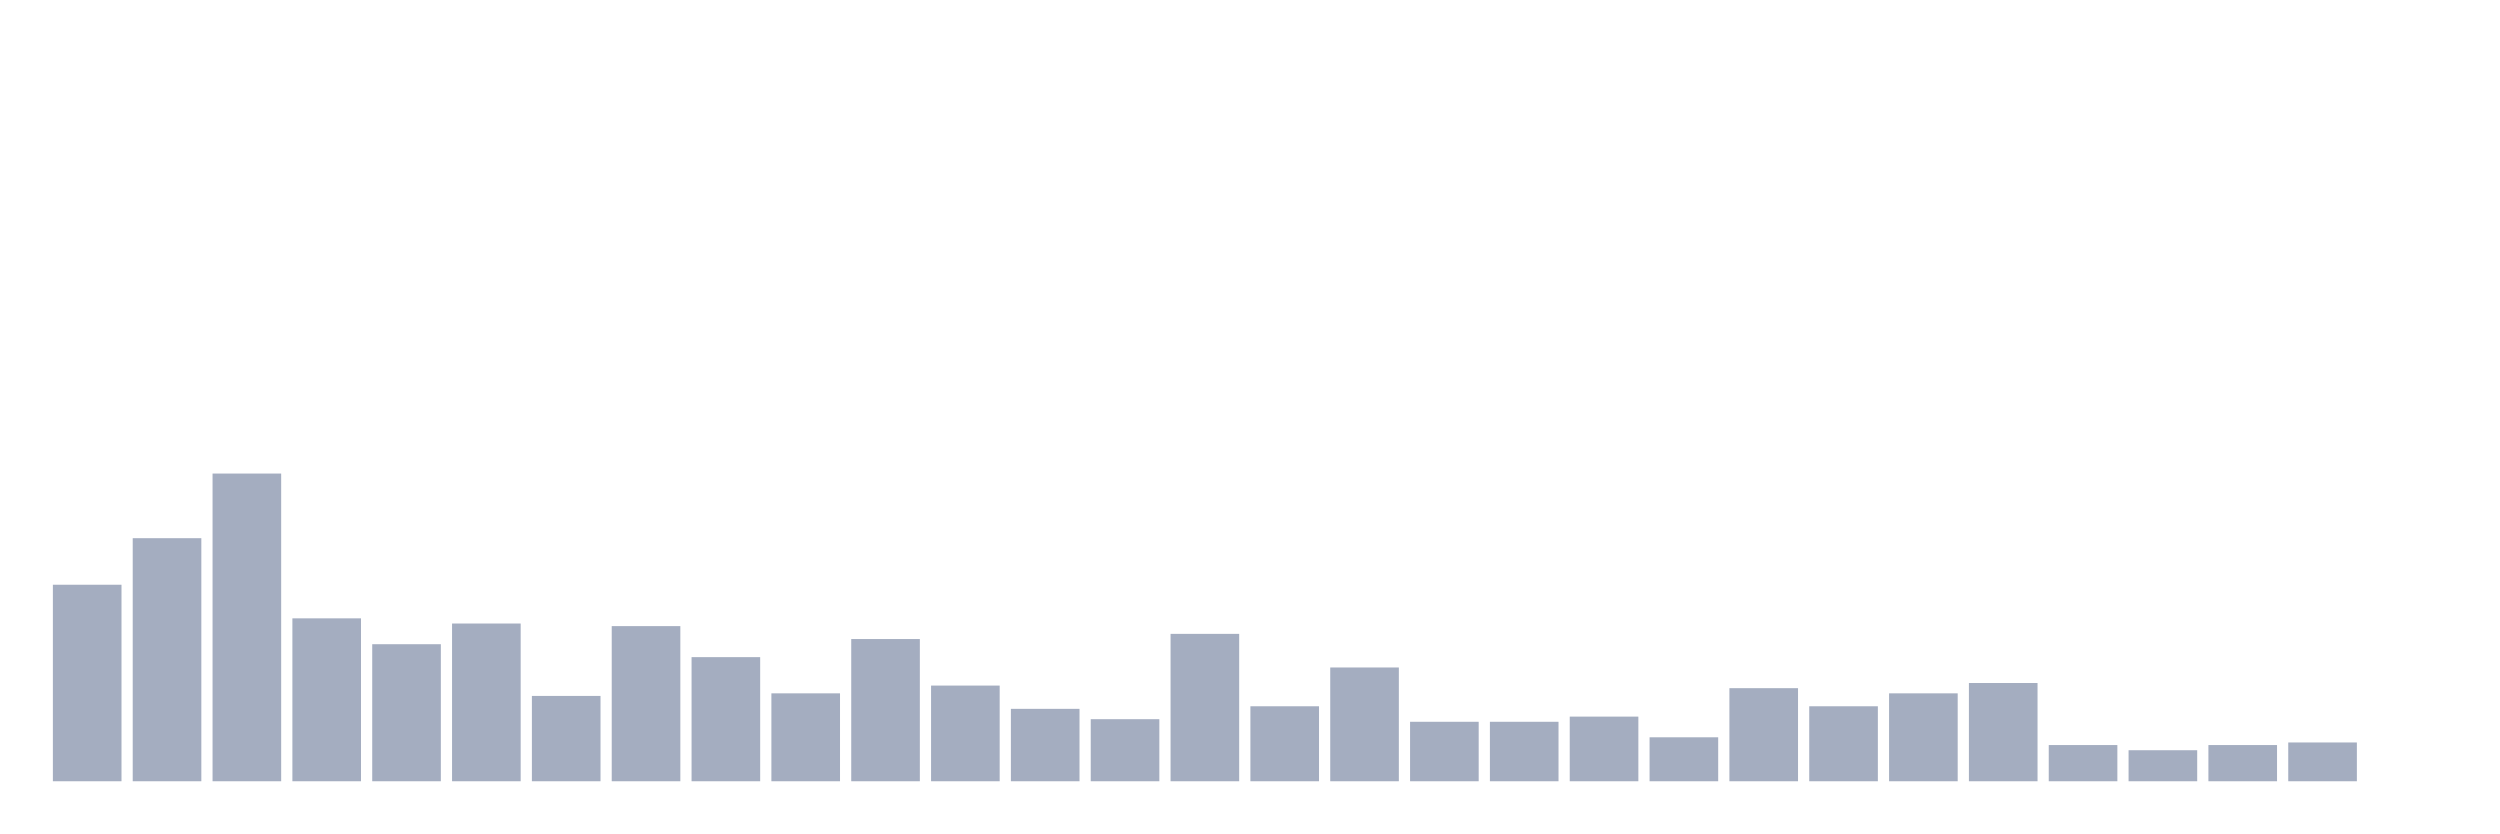
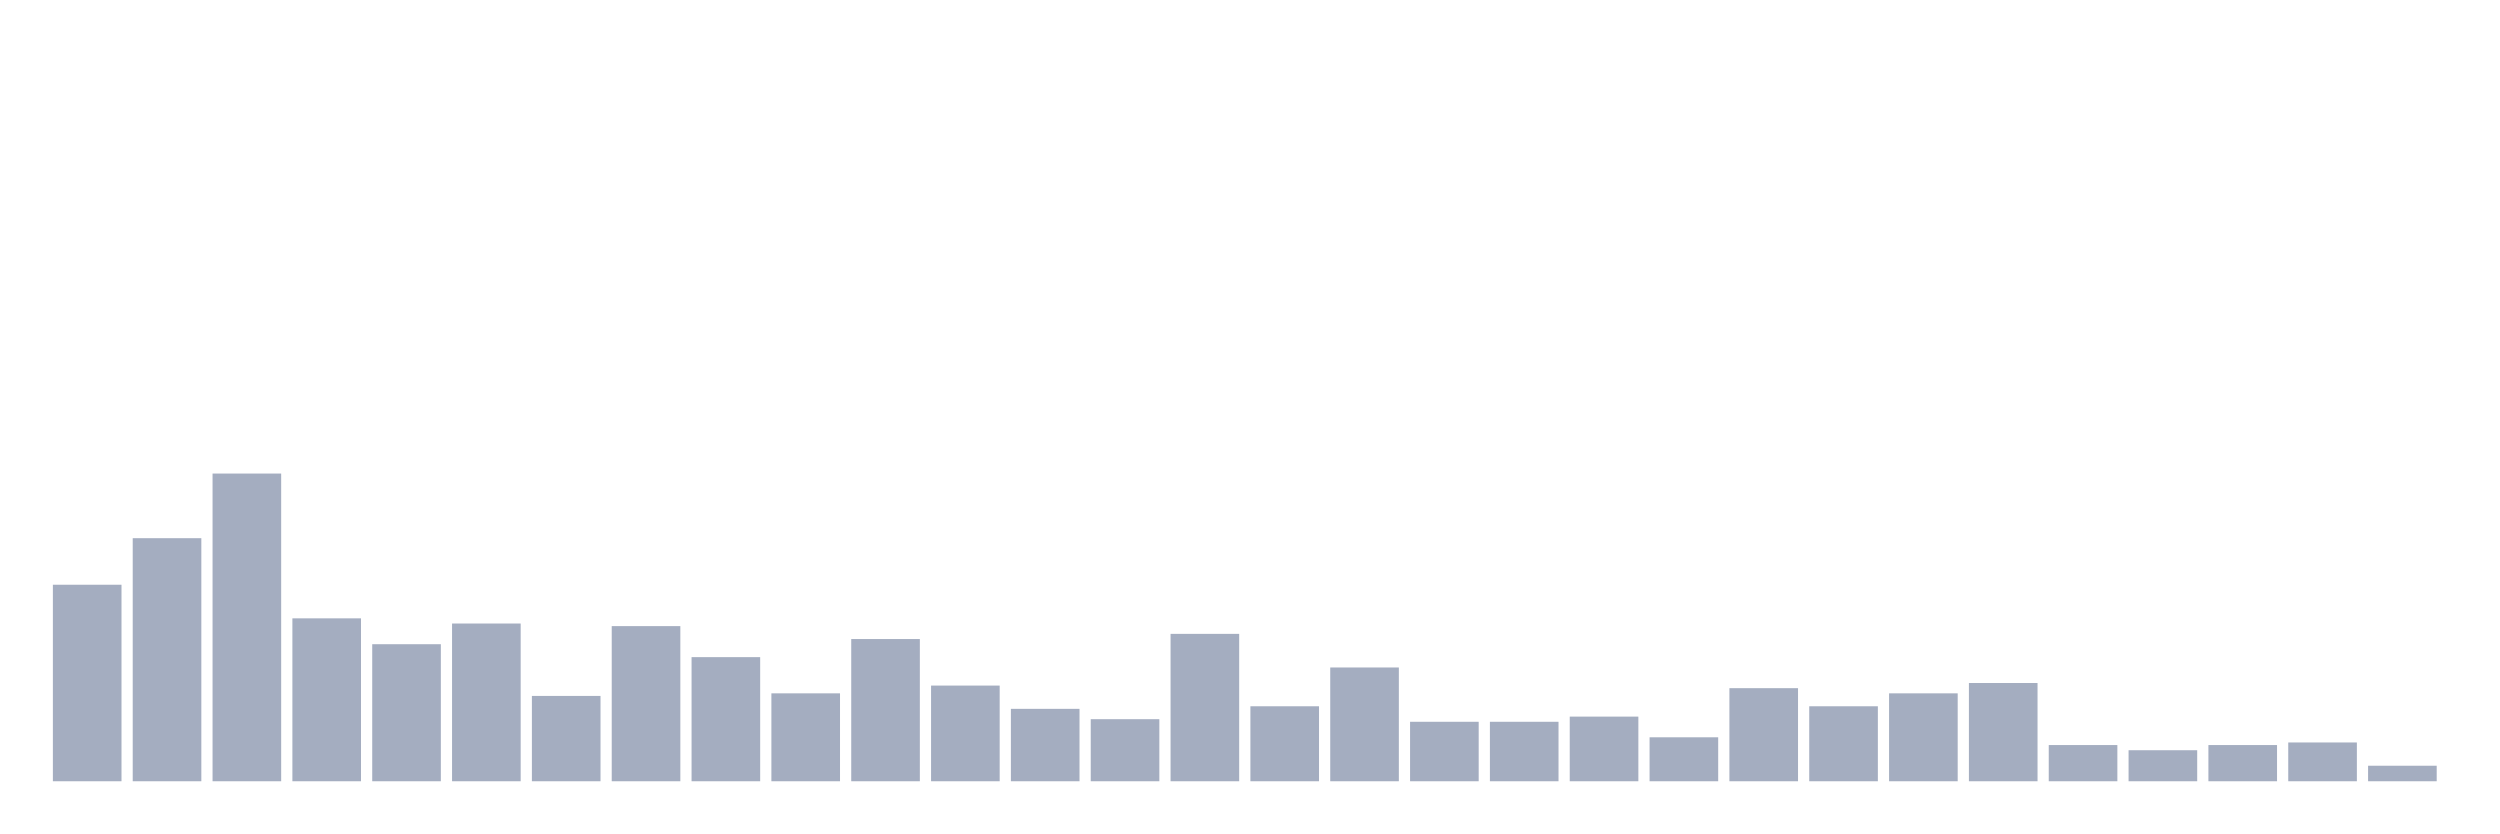
<svg xmlns="http://www.w3.org/2000/svg" viewBox="0 0 480 160">
  <g transform="translate(10,10)">
    <rect class="bar" x="0.153" width="13.175" y="102.27" height="37.73" fill="rgb(164,173,192)" />
    <rect class="bar" x="15.482" width="13.175" y="93.333" height="46.667" fill="rgb(164,173,192)" />
    <rect class="bar" x="30.81" width="13.175" y="80.922" height="59.078" fill="rgb(164,173,192)" />
    <rect class="bar" x="46.138" width="13.175" y="108.723" height="31.277" fill="rgb(164,173,192)" />
    <rect class="bar" x="61.466" width="13.175" y="113.688" height="26.312" fill="rgb(164,173,192)" />
    <rect class="bar" x="76.794" width="13.175" y="109.716" height="30.284" fill="rgb(164,173,192)" />
    <rect class="bar" x="92.123" width="13.175" y="123.617" height="16.383" fill="rgb(164,173,192)" />
    <rect class="bar" x="107.451" width="13.175" y="110.213" height="29.787" fill="rgb(164,173,192)" />
    <rect class="bar" x="122.779" width="13.175" y="116.17" height="23.83" fill="rgb(164,173,192)" />
    <rect class="bar" x="138.107" width="13.175" y="123.121" height="16.879" fill="rgb(164,173,192)" />
    <rect class="bar" x="153.436" width="13.175" y="112.695" height="27.305" fill="rgb(164,173,192)" />
    <rect class="bar" x="168.764" width="13.175" y="121.631" height="18.369" fill="rgb(164,173,192)" />
    <rect class="bar" x="184.092" width="13.175" y="126.099" height="13.901" fill="rgb(164,173,192)" />
    <rect class="bar" x="199.42" width="13.175" y="128.085" height="11.915" fill="rgb(164,173,192)" />
    <rect class="bar" x="214.748" width="13.175" y="111.702" height="28.298" fill="rgb(164,173,192)" />
    <rect class="bar" x="230.077" width="13.175" y="125.603" height="14.397" fill="rgb(164,173,192)" />
    <rect class="bar" x="245.405" width="13.175" y="118.156" height="21.844" fill="rgb(164,173,192)" />
    <rect class="bar" x="260.733" width="13.175" y="128.582" height="11.418" fill="rgb(164,173,192)" />
    <rect class="bar" x="276.061" width="13.175" y="128.582" height="11.418" fill="rgb(164,173,192)" />
    <rect class="bar" x="291.39" width="13.175" y="127.589" height="12.411" fill="rgb(164,173,192)" />
    <rect class="bar" x="306.718" width="13.175" y="131.56" height="8.44" fill="rgb(164,173,192)" />
    <rect class="bar" x="322.046" width="13.175" y="122.128" height="17.872" fill="rgb(164,173,192)" />
    <rect class="bar" x="337.374" width="13.175" y="125.603" height="14.397" fill="rgb(164,173,192)" />
    <rect class="bar" x="352.702" width="13.175" y="123.121" height="16.879" fill="rgb(164,173,192)" />
    <rect class="bar" x="368.031" width="13.175" y="121.135" height="18.865" fill="rgb(164,173,192)" />
    <rect class="bar" x="383.359" width="13.175" y="133.05" height="6.95" fill="rgb(164,173,192)" />
    <rect class="bar" x="398.687" width="13.175" y="134.043" height="5.957" fill="rgb(164,173,192)" />
    <rect class="bar" x="414.015" width="13.175" y="133.05" height="6.95" fill="rgb(164,173,192)" />
    <rect class="bar" x="429.344" width="13.175" y="132.553" height="7.447" fill="rgb(164,173,192)" />
-     <rect class="bar" x="444.672" width="13.175" y="140" height="0" fill="rgb(164,173,192)" />
+     <rect class="bar" x="444.672" width="13.175" y="137.021" height="2.979" fill="rgb(164,173,192)" />
  </g>
</svg>
